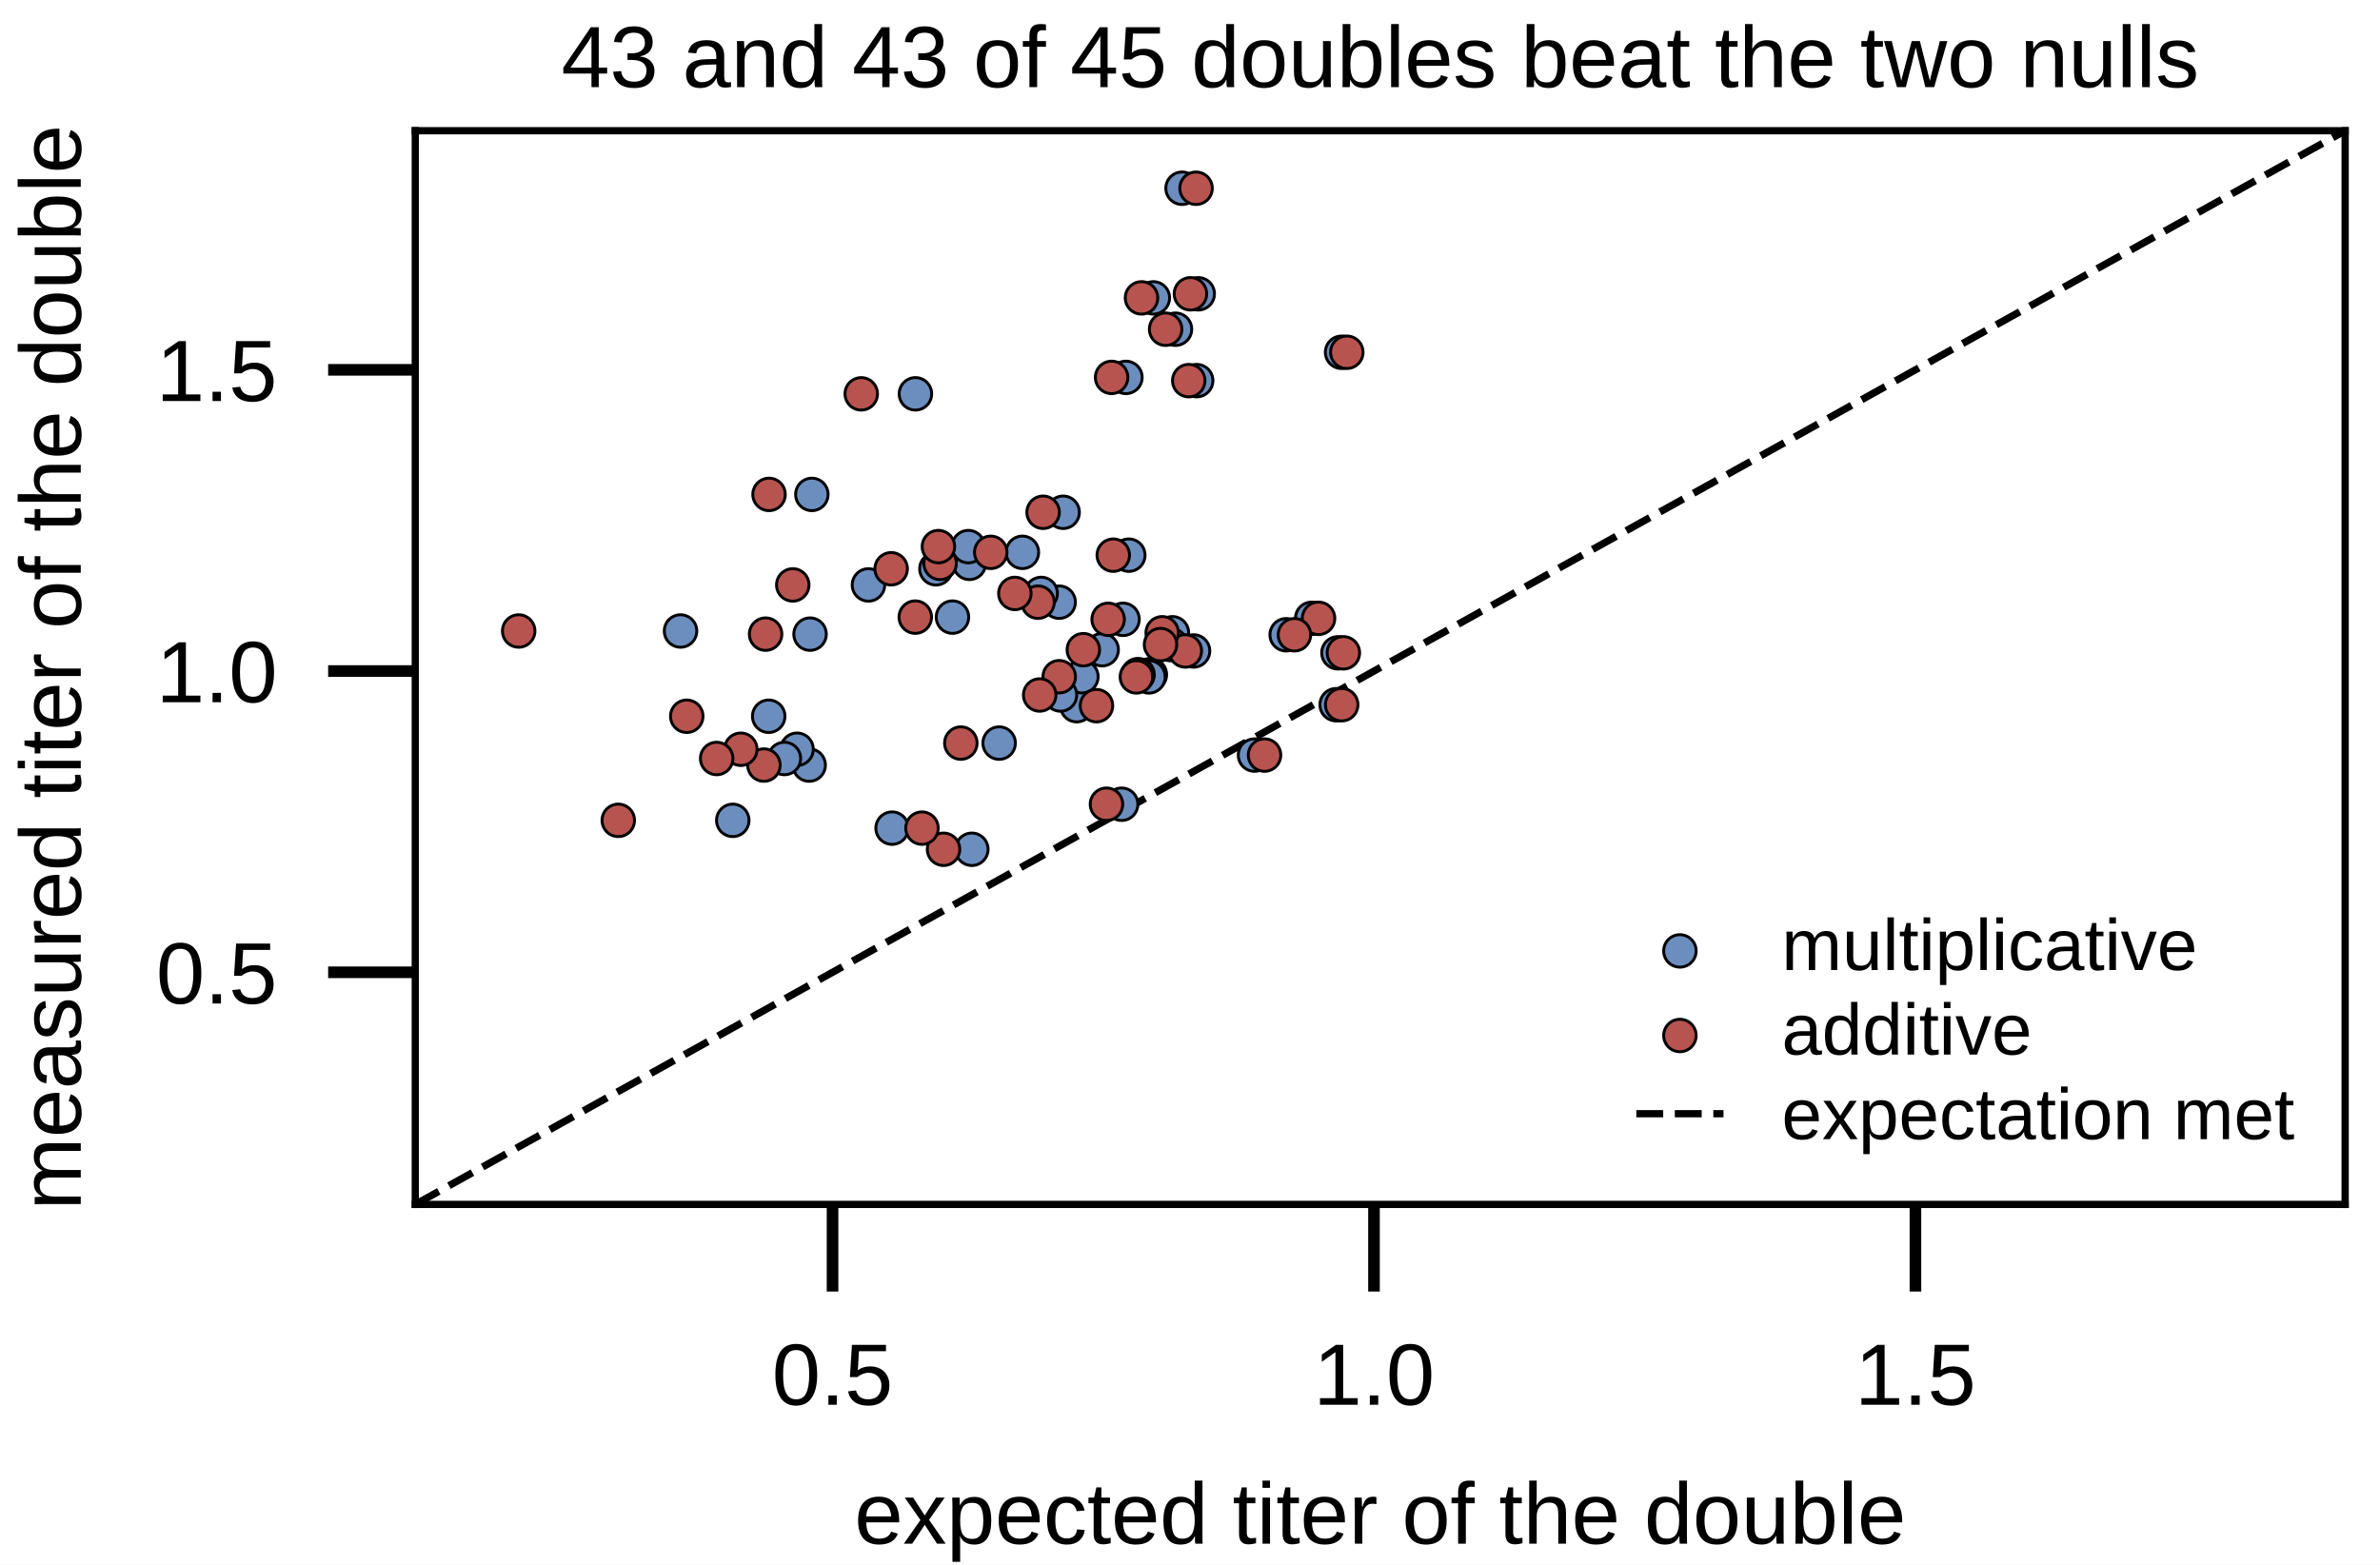
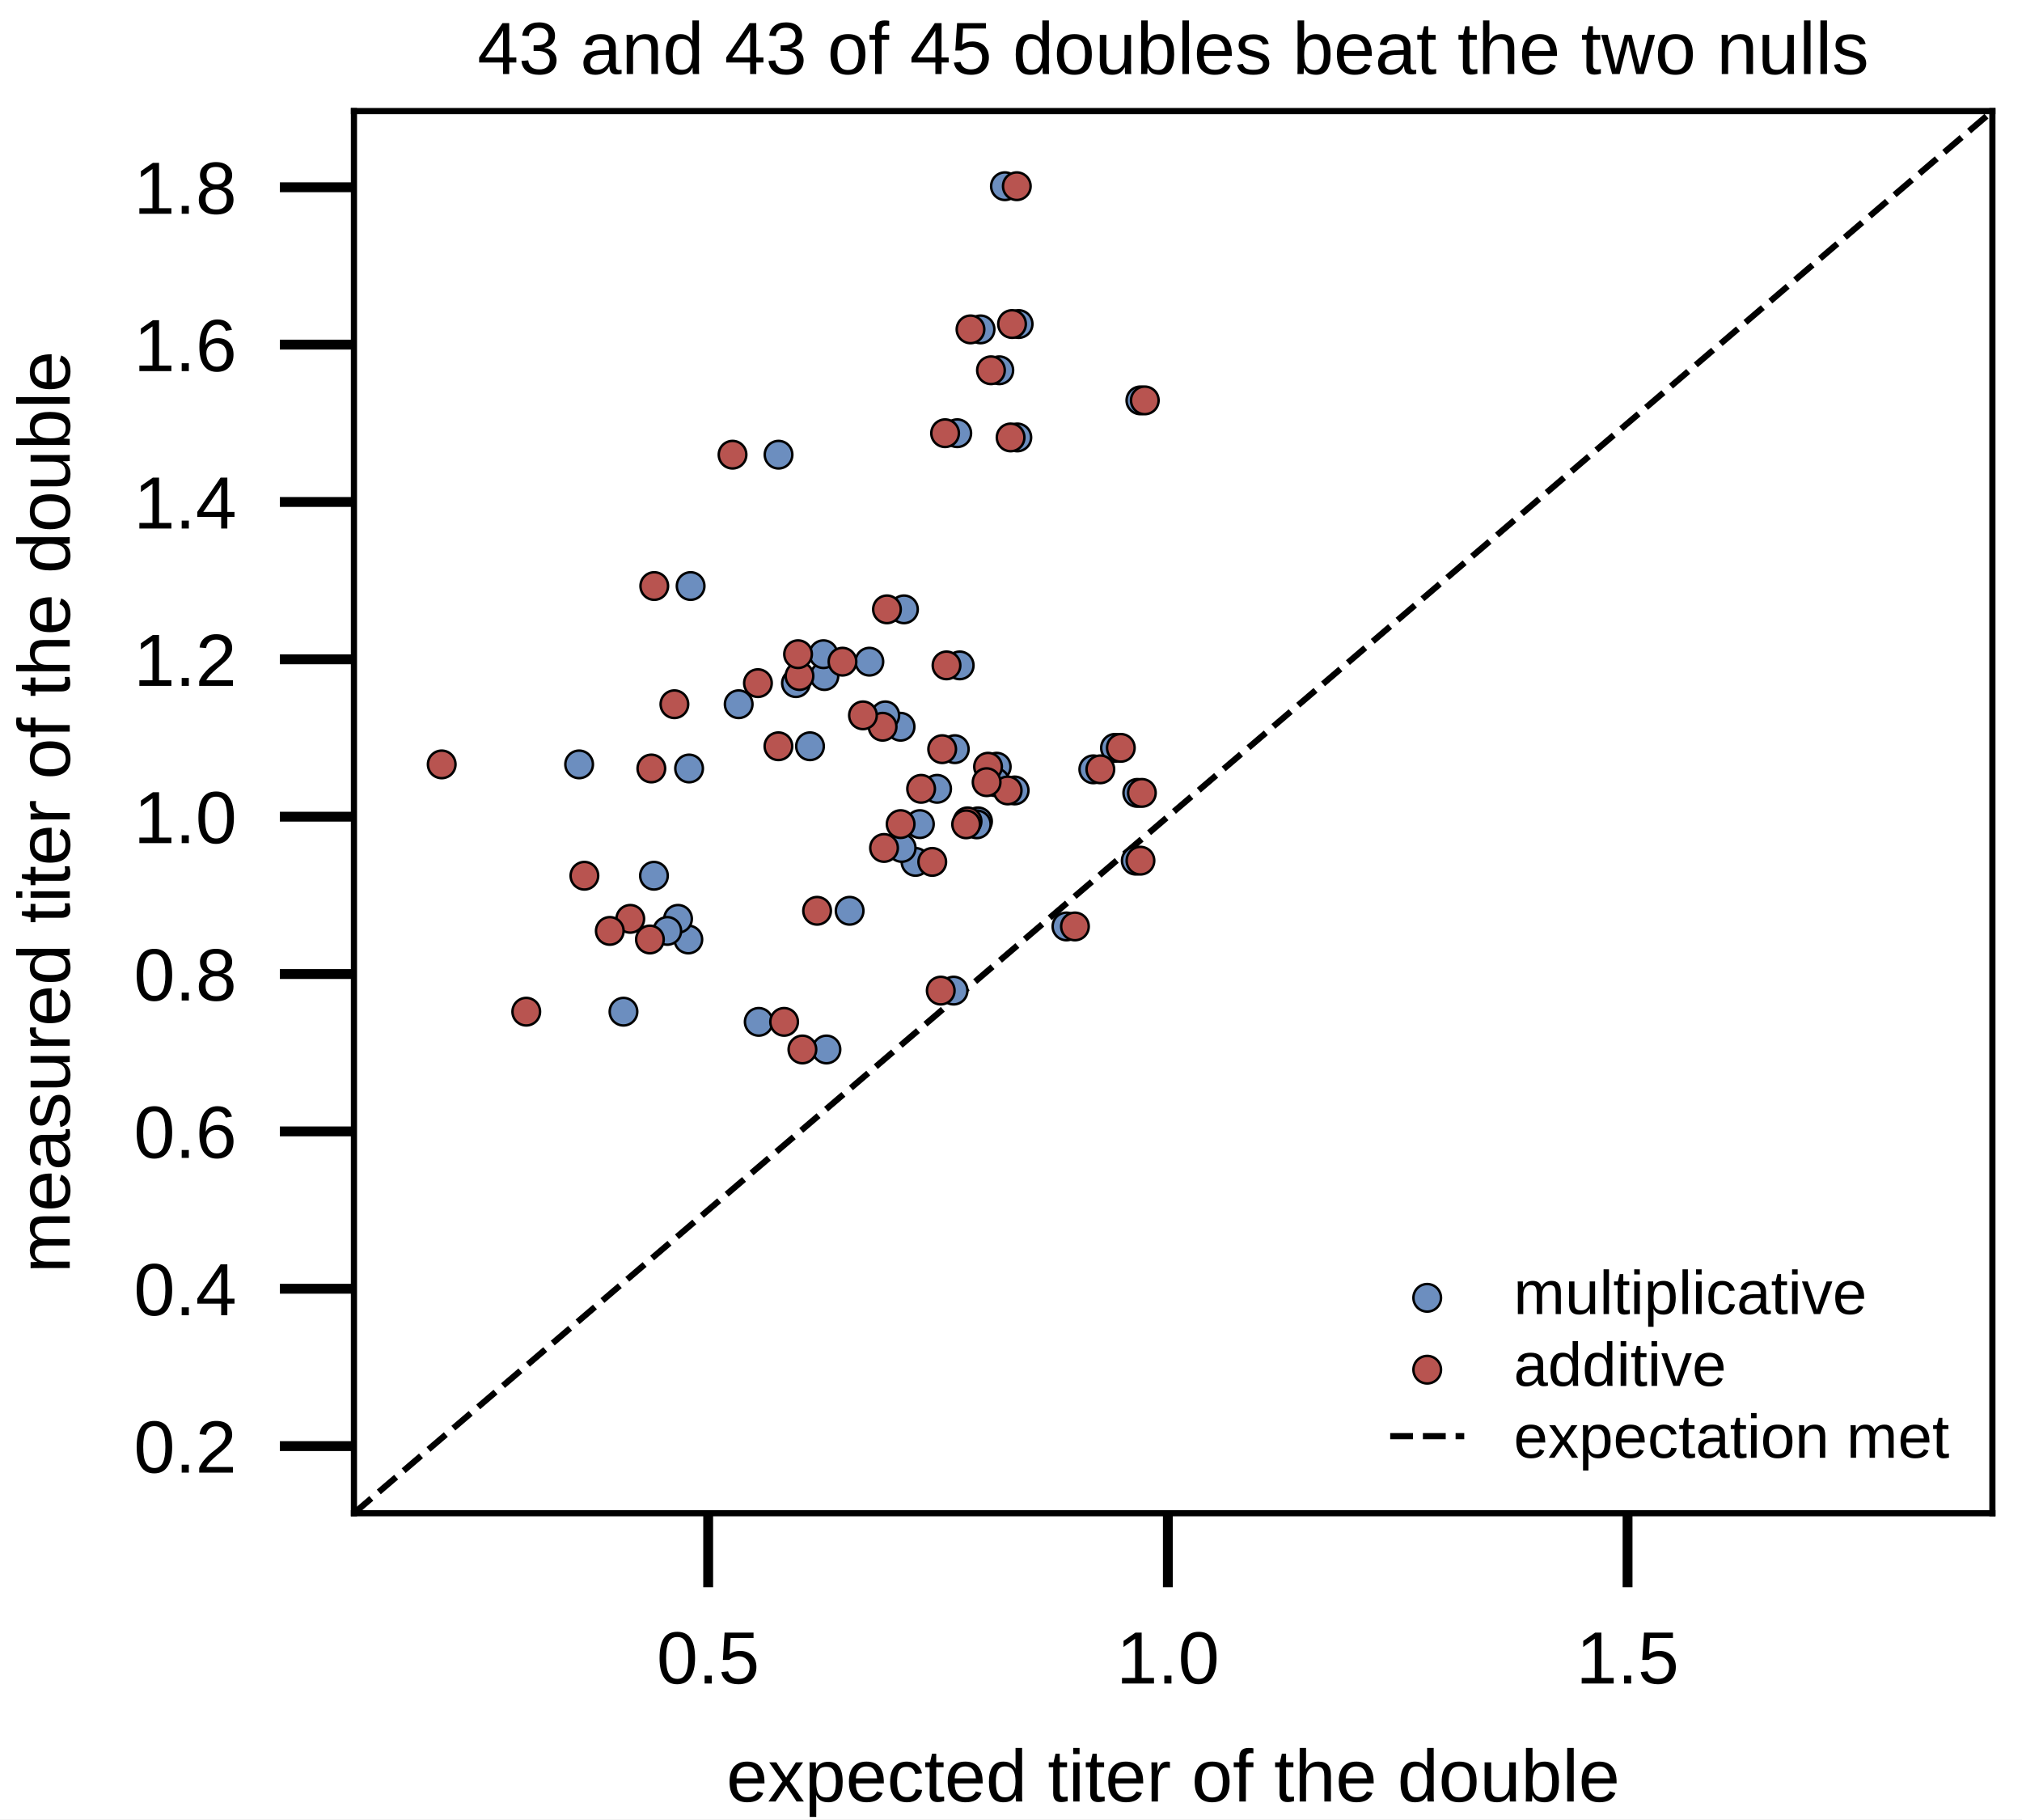
- <svg xmlns="http://www.w3.org/2000/svg" xmlns:xlink="http://www.w3.org/1999/xlink" width="227.559" height="149.606" viewBox="0 0 227.559 149.606" version="1.1">
+ <svg xmlns="http://www.w3.org/2000/svg" xmlns:xlink="http://www.w3.org/1999/xlink" width="227.559" height="204.724" viewBox="0 0 227.559 204.724" version="1.1">
  <g transform="scale(1.388889)">
    <defs>
      <style type="text/css">*{stroke-linejoin: round; stroke-linecap: butt}</style>
    </defs>
    <g id="figure_1">
      <g id="patch_1">
-         <path d="M 0 107.717  L 163.843 107.717  L 163.843 0  L 0 0  z " style="fill: #ffffff" />
+         <path d="M 0 147.402  L 163.843 147.402  L 163.843 0  L 0 0  z " style="fill: #ffffff" />
      </g>
      <g id="axes_1">
        <g id="patch_2">
-           <path d="M 28.59 82.918  L 161.443 82.918  L 161.443 9  L 28.59 9  z " style="fill: #ffffff" />
+           <path d="M 28.68 122.603  L 161.443 122.603  L 161.443 9  L 28.68 9  z " style="fill: #ffffff" />
        </g>
        <g id="matplotlib.axis_1">
          <g id="xtick_1">
            <g id="line2d_1">
              <defs>
                <path id="m68ef70bde2" d="M 0 0  L 0 6  " style="stroke: #000000; stroke-width: 0.8" />
              </defs>
              <g>
-                 <use xlink:href="#m68ef70bde2" x="57.313" y="82.918" style="stroke: #000000; stroke-width: 0.8" />
+                 <use xlink:href="#m68ef70bde2" x="57.383" y="122.603" style="stroke: #000000; stroke-width: 0.8" />
              </g>
            </g>
            <g id="text_1">
-               <text style="font-size: 6px; font-family: 'Arial'; text-anchor: middle" x="57.313" y="96.712" transform="rotate(-0 57.31271 96.71247)">0.5</text>
+               <text style="font-size: 6px; font-family: 'Arial'; text-anchor: middle" x="57.383" y="136.398" transform="rotate(-0 57.38325 136.3975)">0.5</text>
            </g>
          </g>
          <g id="xtick_2">
            <g id="line2d_2">
              <g>
-                 <use xlink:href="#m68ef70bde2" x="94.587" y="82.918" style="stroke: #000000; stroke-width: 0.8" />
+                 <use xlink:href="#m68ef70bde2" x="94.632" y="122.603" style="stroke: #000000; stroke-width: 0.8" />
              </g>
            </g>
            <g id="text_2">
-               <text style="font-size: 6px; font-family: 'Arial'; text-anchor: middle" x="94.587" y="96.712" transform="rotate(-0 94.58669 96.71247)">1.0</text>
+               <text style="font-size: 6px; font-family: 'Arial'; text-anchor: middle" x="94.632" y="136.398" transform="rotate(-0 94.63198 136.3975)">1.0</text>
            </g>
          </g>
          <g id="xtick_3">
            <g id="line2d_3">
              <g>
-                 <use xlink:href="#m68ef70bde2" x="131.861" y="82.918" style="stroke: #000000; stroke-width: 0.8" />
+                 <use xlink:href="#m68ef70bde2" x="131.881" y="122.603" style="stroke: #000000; stroke-width: 0.8" />
              </g>
            </g>
            <g id="text_3">
-               <text style="font-size: 6px; font-family: 'Arial'; text-anchor: middle" x="131.861" y="96.712" transform="rotate(-0 131.8607 96.71247)">1.5</text>
+               <text style="font-size: 6px; font-family: 'Arial'; text-anchor: middle" x="131.881" y="136.398" transform="rotate(-0 131.8807 136.3975)">1.5</text>
            </g>
          </g>
          <g id="text_4">
-             <text style="font-size: 6px; font-family: 'Arial'; text-anchor: middle" x="95.016" y="106.273" transform="rotate(-0 95.01626 106.2728)">expected titer of the double</text>
+             <text style="font-size: 6px; font-family: 'Arial'; text-anchor: middle" x="95.061" y="145.958" transform="rotate(-0 95.06126 145.9578)">expected titer of the double</text>
          </g>
        </g>
        <g id="matplotlib.axis_2">
          <g id="ytick_1">
            <g id="line2d_4">
              <defs>
                <path id="m52275e5dcb" d="M 0 0  L -6 0  " style="stroke: #000000; stroke-width: 0.8" />
              </defs>
              <g>
-                 <use xlink:href="#m52275e5dcb" x="28.59" y="66.937" style="stroke: #000000; stroke-width: 0.8" />
+                 <use xlink:href="#m52275e5dcb" x="28.68" y="117.166" style="stroke: #000000; stroke-width: 0.8" />
              </g>
            </g>
            <g id="text_5">
-               <text style="font-size: 6px; font-family: 'Arial'; text-anchor: end" x="19.09" y="69.084" transform="rotate(-0 19.09 69.08411)">0.5</text>
+               <text style="font-size: 6px; font-family: 'Arial'; text-anchor: end" x="19.18" y="119.313" transform="rotate(-0 19.18 119.3131)">0.2</text>
            </g>
          </g>
          <g id="ytick_2">
            <g id="line2d_5">
              <g>
-                 <use xlink:href="#m52275e5dcb" x="28.59" y="46.198" style="stroke: #000000; stroke-width: 0.8" />
+                 <use xlink:href="#m52275e5dcb" x="28.68" y="104.417" style="stroke: #000000; stroke-width: 0.8" />
              </g>
            </g>
            <g id="text_6">
-               <text style="font-size: 6px; font-family: 'Arial'; text-anchor: end" x="19.09" y="48.345" transform="rotate(-0 19.09 48.34525)">1.0</text>
+               <text style="font-size: 6px; font-family: 'Arial'; text-anchor: end" x="19.18" y="106.564" transform="rotate(-0 19.18 106.5639)">0.4</text>
            </g>
          </g>
          <g id="ytick_3">
            <g id="line2d_6">
              <g>
-                 <use xlink:href="#m52275e5dcb" x="28.59" y="25.459" style="stroke: #000000; stroke-width: 0.8" />
+                 <use xlink:href="#m52275e5dcb" x="28.68" y="91.667" style="stroke: #000000; stroke-width: 0.8" />
              </g>
            </g>
            <g id="text_7">
-               <text style="font-size: 6px; font-family: 'Arial'; text-anchor: end" x="19.09" y="27.606" transform="rotate(-0 19.09 27.60638)">1.5</text>
-             </g>
-           </g>
-           <g id="text_8">
-             <text style="font-size: 6px; font-family: 'Arial'; text-anchor: middle" x="5.558" y="45.959" transform="rotate(-90 5.5575 45.95889)">measured titer of the double</text>
-           </g>
-         </g>
-         <g id="line2d_7">
-           <path d="M 28.59 82.918  L 161.443 9  " clip-path="url(#pb9365bac38)" style="fill: none; stroke-dasharray: 1.85,0.8; stroke-dashoffset: 0; stroke: #000000; stroke-width: 0.5" />
+               <text style="font-size: 6px; font-family: 'Arial'; text-anchor: end" x="19.18" y="93.815" transform="rotate(-0 19.18 93.81462)">0.6</text>
+             </g>
+           </g>
+           <g id="ytick_4">
+             <g id="line2d_7">
+               <g>
+                 <use xlink:href="#m52275e5dcb" x="28.68" y="78.918" style="stroke: #000000; stroke-width: 0.8" />
+               </g>
+             </g>
+             <g id="text_8">
+               <text style="font-size: 6px; font-family: 'Arial'; text-anchor: end" x="19.18" y="81.065" transform="rotate(-0 19.18 81.06535)">0.8</text>
+             </g>
+           </g>
+           <g id="ytick_5">
+             <g id="line2d_8">
+               <g>
+                 <use xlink:href="#m52275e5dcb" x="28.68" y="66.169" style="stroke: #000000; stroke-width: 0.8" />
+               </g>
+             </g>
+             <g id="text_9">
+               <text style="font-size: 6px; font-family: 'Arial'; text-anchor: end" x="19.18" y="68.316" transform="rotate(-0 19.18 68.31609)">1.0</text>
+             </g>
+           </g>
+           <g id="ytick_6">
+             <g id="line2d_9">
+               <g>
+                 <use xlink:href="#m52275e5dcb" x="28.68" y="53.419" style="stroke: #000000; stroke-width: 0.8" />
+               </g>
+             </g>
+             <g id="text_10">
+               <text style="font-size: 6px; font-family: 'Arial'; text-anchor: end" x="19.18" y="55.567" transform="rotate(-0 19.18 55.56682)">1.2</text>
+             </g>
+           </g>
+           <g id="ytick_7">
+             <g id="line2d_10">
+               <g>
+                 <use xlink:href="#m52275e5dcb" x="28.68" y="40.67" style="stroke: #000000; stroke-width: 0.8" />
+               </g>
+             </g>
+             <g id="text_11">
+               <text style="font-size: 6px; font-family: 'Arial'; text-anchor: end" x="19.18" y="42.818" transform="rotate(-0 19.18 42.81756)">1.4</text>
+             </g>
+           </g>
+           <g id="ytick_8">
+             <g id="line2d_11">
+               <g>
+                 <use xlink:href="#m52275e5dcb" x="28.68" y="27.921" style="stroke: #000000; stroke-width: 0.8" />
+               </g>
+             </g>
+             <g id="text_12">
+               <text style="font-size: 6px; font-family: 'Arial'; text-anchor: end" x="19.18" y="30.068" transform="rotate(-0 19.18 30.06829)">1.6</text>
+             </g>
+           </g>
+           <g id="ytick_9">
+             <g id="line2d_12">
+               <g>
+                 <use xlink:href="#m52275e5dcb" x="28.68" y="15.172" style="stroke: #000000; stroke-width: 0.8" />
+               </g>
+             </g>
+             <g id="text_13">
+               <text style="font-size: 6px; font-family: 'Arial'; text-anchor: end" x="19.18" y="17.319" transform="rotate(-0 19.18 17.31903)">1.8</text>
+             </g>
+           </g>
+           <g id="text_14">
+             <text style="font-size: 6px; font-family: 'Arial'; text-anchor: middle" x="5.647" y="65.801" transform="rotate(-90 5.6475 65.80141)">measured titer of the double</text>
+           </g>
+         </g>
+         <g id="line2d_13">
+           <path d="M 28.68 122.603  L 161.443 9  " clip-path="url(#p1a5b980363)" style="fill: none; stroke-dasharray: 1.85,0.8; stroke-dashoffset: 0; stroke: #000000; stroke-width: 0.5" />
        </g>
        <g id="patch_3">
-           <path d="M 28.59 82.918  L 28.59 9  " style="fill: none; stroke: #000000; stroke-width: 0.5; stroke-linejoin: miter; stroke-linecap: square" />
+           <path d="M 28.68 122.603  L 28.68 9  " style="fill: none; stroke: #000000; stroke-width: 0.5; stroke-linejoin: miter; stroke-linecap: square" />
        </g>
        <g id="patch_4">
-           <path d="M 161.443 82.918  L 161.443 9  " style="fill: none; stroke: #000000; stroke-width: 0.5; stroke-linejoin: miter; stroke-linecap: square" />
+           <path d="M 161.443 122.603  L 161.443 9  " style="fill: none; stroke: #000000; stroke-width: 0.5; stroke-linejoin: miter; stroke-linecap: square" />
        </g>
        <g id="patch_5">
-           <path d="M 28.59 82.918  L 161.443 82.918  " style="fill: none; stroke: #000000; stroke-width: 0.5; stroke-linejoin: miter; stroke-linecap: square" />
+           <path d="M 28.68 122.603  L 161.443 122.603  " style="fill: none; stroke: #000000; stroke-width: 0.5; stroke-linejoin: miter; stroke-linecap: square" />
        </g>
        <g id="patch_6">
-           <path d="M 28.59 9  L 161.443 9  " style="fill: none; stroke: #000000; stroke-width: 0.5; stroke-linejoin: miter; stroke-linecap: square" />
+           <path d="M 28.68 9  L 161.443 9  " style="fill: none; stroke: #000000; stroke-width: 0.5; stroke-linejoin: miter; stroke-linecap: square" />
        </g>
        <g id="PathCollection_1">
          <defs>
            <path id="me5460211eb" d="M 0 1.118  C 0.297 1.118 0.581 1 0.791 0.791  C 1 0.581 1.118 0.297 1.118 0  C 1.118 -0.297 1 -0.581 0.791 -0.791  C 0.581 -1 0.297 -1.118 0 -1.118  C -0.297 -1.118 -0.581 -1 -0.791 -0.791  C -1 -0.581 -1.118 -0.297 -1.118 0  C -1.118 0.297 -1 0.581 -0.791 0.791  C -0.581 1 -0.297 1.118 0 1.118  z " style="stroke: #000000; stroke-width: 0.2" />
          </defs>
-           <g clip-path="url(#pb9365bac38)">
-             <use xlink:href="#me5460211eb" x="92.357" y="24.252" style="fill: #6c8ebf; stroke: #000000; stroke-width: 0.2" />
-             <use xlink:href="#me5460211eb" x="66.902" y="58.469" style="fill: #6c8ebf; stroke: #000000; stroke-width: 0.2" />
-             <use xlink:href="#me5460211eb" x="77.51" y="25.982" style="fill: #6c8ebf; stroke: #000000; stroke-width: 0.2" />
-             <use xlink:href="#me5460211eb" x="82.487" y="20.227" style="fill: #6c8ebf; stroke: #000000; stroke-width: 0.2" />
-             <use xlink:href="#me5460211eb" x="82.38" y="26.205" style="fill: #6c8ebf; stroke: #000000; stroke-width: 0.2" />
-             <use xlink:href="#me5460211eb" x="55.889" y="34.038" style="fill: #6c8ebf; stroke: #000000; stroke-width: 0.2" />
-             <use xlink:href="#me5460211eb" x="80.921" y="22.664" style="fill: #6c8ebf; stroke: #000000; stroke-width: 0.2" />
-             <use xlink:href="#me5460211eb" x="73.188" y="35.267" style="fill: #6c8ebf; stroke: #000000; stroke-width: 0.2" />
-             <use xlink:href="#me5460211eb" x="79.398" y="20.508" style="fill: #6c8ebf; stroke: #000000; stroke-width: 0.2" />
-             <use xlink:href="#me5460211eb" x="74.122" y="48.582" style="fill: #6c8ebf; stroke: #000000; stroke-width: 0.2" />
-             <use xlink:href="#me5460211eb" x="86.363" y="51.984" style="fill: #6c8ebf; stroke: #000000; stroke-width: 0.2" />
-             <use xlink:href="#me5460211eb" x="92.107" y="44.943" style="fill: #6c8ebf; stroke: #000000; stroke-width: 0.2" />
-             <use xlink:href="#me5460211eb" x="91.984" y="48.516" style="fill: #6c8ebf; stroke: #000000; stroke-width: 0.2" />
-             <use xlink:href="#me5460211eb" x="61.412" y="57.014" style="fill: #6c8ebf; stroke: #000000; stroke-width: 0.2" />
-             <use xlink:href="#me5460211eb" x="90.299" y="42.569" style="fill: #6c8ebf; stroke: #000000; stroke-width: 0.2" />
-             <use xlink:href="#me5460211eb" x="81.375" y="12.96" style="fill: #6c8ebf; stroke: #000000; stroke-width: 0.2" />
-             <use xlink:href="#me5460211eb" x="88.542" y="43.701" style="fill: #6c8ebf; stroke: #000000; stroke-width: 0.2" />
-             <use xlink:href="#me5460211eb" x="63.019" y="27.114" style="fill: #6c8ebf; stroke: #000000; stroke-width: 0.2" />
-             <use xlink:href="#me5460211eb" x="66.74" y="38.784" style="fill: #6c8ebf; stroke: #000000; stroke-width: 0.2" />
-             <use xlink:href="#me5460211eb" x="66.661" y="37.632" style="fill: #6c8ebf; stroke: #000000; stroke-width: 0.2" />
-             <use xlink:href="#me5460211eb" x="46.849" y="43.441" style="fill: #6c8ebf; stroke: #000000; stroke-width: 0.2" />
-             <use xlink:href="#me5460211eb" x="65.569" y="42.486" style="fill: #6c8ebf; stroke: #000000; stroke-width: 0.2" />
-             <use xlink:href="#me5460211eb" x="59.786" y="40.269" style="fill: #6c8ebf; stroke: #000000; stroke-width: 0.2" />
-             <use xlink:href="#me5460211eb" x="64.43" y="39.158" style="fill: #6c8ebf; stroke: #000000; stroke-width: 0.2" />
-             <use xlink:href="#me5460211eb" x="77.311" y="42.638" style="fill: #6c8ebf; stroke: #000000; stroke-width: 0.2" />
-             <use xlink:href="#me5460211eb" x="77.214" y="55.367" style="fill: #6c8ebf; stroke: #000000; stroke-width: 0.2" />
-             <use xlink:href="#me5460211eb" x="52.918" y="49.311" style="fill: #6c8ebf; stroke: #000000; stroke-width: 0.2" />
-             <use xlink:href="#me5460211eb" x="75.875" y="44.729" style="fill: #6c8ebf; stroke: #000000; stroke-width: 0.2" />
-             <use xlink:href="#me5460211eb" x="68.783" y="51.158" style="fill: #6c8ebf; stroke: #000000; stroke-width: 0.2" />
-             <use xlink:href="#me5460211eb" x="74.479" y="46.589" style="fill: #6c8ebf; stroke: #000000; stroke-width: 0.2" />
-             <use xlink:href="#me5460211eb" x="82.165" y="44.815" style="fill: #6c8ebf; stroke: #000000; stroke-width: 0.2" />
-             <use xlink:href="#me5460211eb" x="55.765" y="43.657" style="fill: #6c8ebf; stroke: #000000; stroke-width: 0.2" />
-             <use xlink:href="#me5460211eb" x="80.71" y="43.564" style="fill: #6c8ebf; stroke: #000000; stroke-width: 0.2" />
-             <use xlink:href="#me5460211eb" x="73.004" y="47.847" style="fill: #6c8ebf; stroke: #000000; stroke-width: 0.2" />
-             <use xlink:href="#me5460211eb" x="79.193" y="46.444" style="fill: #6c8ebf; stroke: #000000; stroke-width: 0.2" />
-             <use xlink:href="#me5460211eb" x="55.704" y="52.672" style="fill: #6c8ebf; stroke: #000000; stroke-width: 0.2" />
-             <use xlink:href="#me5460211eb" x="80.606" y="44.378" style="fill: #6c8ebf; stroke: #000000; stroke-width: 0.2" />
-             <use xlink:href="#me5460211eb" x="72.914" y="41.457" style="fill: #6c8ebf; stroke: #000000; stroke-width: 0.2" />
-             <use xlink:href="#me5460211eb" x="79.092" y="46.601" style="fill: #6c8ebf; stroke: #000000; stroke-width: 0.2" />
-             <use xlink:href="#me5460211eb" x="54.869" y="51.583" style="fill: #6c8ebf; stroke: #000000; stroke-width: 0.2" />
-             <use xlink:href="#me5460211eb" x="50.445" y="56.477" style="fill: #6c8ebf; stroke: #000000; stroke-width: 0.2" />
-             <use xlink:href="#me5460211eb" x="53.998" y="52.219" style="fill: #6c8ebf; stroke: #000000; stroke-width: 0.2" />
-             <use xlink:href="#me5460211eb" x="71.676" y="40.856" style="fill: #6c8ebf; stroke: #000000; stroke-width: 0.2" />
-             <use xlink:href="#me5460211eb" x="77.709" y="38.221" style="fill: #6c8ebf; stroke: #000000; stroke-width: 0.2" />
-             <use xlink:href="#me5460211eb" x="70.384" y="38.025" style="fill: #6c8ebf; stroke: #000000; stroke-width: 0.2" />
+           <g clip-path="url(#p1a5b980363)">
+             <use xlink:href="#me5460211eb" x="92.404" y="32.44" style="fill: #6c8ebf; stroke: #000000; stroke-width: 0.2" />
+             <use xlink:href="#me5460211eb" x="66.967" y="85.029" style="fill: #6c8ebf; stroke: #000000; stroke-width: 0.2" />
+             <use xlink:href="#me5460211eb" x="77.567" y="35.1" style="fill: #6c8ebf; stroke: #000000; stroke-width: 0.2" />
+             <use xlink:href="#me5460211eb" x="82.54" y="26.254" style="fill: #6c8ebf; stroke: #000000; stroke-width: 0.2" />
+             <use xlink:href="#me5460211eb" x="82.434" y="35.442" style="fill: #6c8ebf; stroke: #000000; stroke-width: 0.2" />
+             <use xlink:href="#me5460211eb" x="55.961" y="47.481" style="fill: #6c8ebf; stroke: #000000; stroke-width: 0.2" />
+             <use xlink:href="#me5460211eb" x="80.975" y="30" style="fill: #6c8ebf; stroke: #000000; stroke-width: 0.2" />
+             <use xlink:href="#me5460211eb" x="73.248" y="49.37" style="fill: #6c8ebf; stroke: #000000; stroke-width: 0.2" />
+             <use xlink:href="#me5460211eb" x="79.454" y="26.687" style="fill: #6c8ebf; stroke: #000000; stroke-width: 0.2" />
+             <use xlink:href="#me5460211eb" x="74.181" y="69.832" style="fill: #6c8ebf; stroke: #000000; stroke-width: 0.2" />
+             <use xlink:href="#me5460211eb" x="86.414" y="75.061" style="fill: #6c8ebf; stroke: #000000; stroke-width: 0.2" />
+             <use xlink:href="#me5460211eb" x="92.154" y="64.241" style="fill: #6c8ebf; stroke: #000000; stroke-width: 0.2" />
+             <use xlink:href="#me5460211eb" x="92.031" y="69.731" style="fill: #6c8ebf; stroke: #000000; stroke-width: 0.2" />
+             <use xlink:href="#me5460211eb" x="61.479" y="82.792" style="fill: #6c8ebf; stroke: #000000; stroke-width: 0.2" />
+             <use xlink:href="#me5460211eb" x="90.347" y="60.592" style="fill: #6c8ebf; stroke: #000000; stroke-width: 0.2" />
+             <use xlink:href="#me5460211eb" x="81.429" y="15.086" style="fill: #6c8ebf; stroke: #000000; stroke-width: 0.2" />
+             <use xlink:href="#me5460211eb" x="88.591" y="62.332" style="fill: #6c8ebf; stroke: #000000; stroke-width: 0.2" />
+             <use xlink:href="#me5460211eb" x="63.085" y="36.839" style="fill: #6c8ebf; stroke: #000000; stroke-width: 0.2" />
+             <use xlink:href="#me5460211eb" x="66.804" y="54.775" style="fill: #6c8ebf; stroke: #000000; stroke-width: 0.2" />
+             <use xlink:href="#me5460211eb" x="66.725" y="53.003" style="fill: #6c8ebf; stroke: #000000; stroke-width: 0.2" />
+             <use xlink:href="#me5460211eb" x="46.927" y="61.932" style="fill: #6c8ebf; stroke: #000000; stroke-width: 0.2" />
+             <use xlink:href="#me5460211eb" x="65.634" y="60.463" style="fill: #6c8ebf; stroke: #000000; stroke-width: 0.2" />
+             <use xlink:href="#me5460211eb" x="59.855" y="57.057" style="fill: #6c8ebf; stroke: #000000; stroke-width: 0.2" />
+             <use xlink:href="#me5460211eb" x="64.496" y="55.349" style="fill: #6c8ebf; stroke: #000000; stroke-width: 0.2" />
+             <use xlink:href="#me5460211eb" x="77.368" y="60.698" style="fill: #6c8ebf; stroke: #000000; stroke-width: 0.2" />
+             <use xlink:href="#me5460211eb" x="77.271" y="80.26" style="fill: #6c8ebf; stroke: #000000; stroke-width: 0.2" />
+             <use xlink:href="#me5460211eb" x="52.991" y="70.953" style="fill: #6c8ebf; stroke: #000000; stroke-width: 0.2" />
+             <use xlink:href="#me5460211eb" x="75.933" y="63.911" style="fill: #6c8ebf; stroke: #000000; stroke-width: 0.2" />
+             <use xlink:href="#me5460211eb" x="68.846" y="73.793" style="fill: #6c8ebf; stroke: #000000; stroke-width: 0.2" />
+             <use xlink:href="#me5460211eb" x="74.538" y="66.77" style="fill: #6c8ebf; stroke: #000000; stroke-width: 0.2" />
+             <use xlink:href="#me5460211eb" x="82.218" y="64.043" style="fill: #6c8ebf; stroke: #000000; stroke-width: 0.2" />
+             <use xlink:href="#me5460211eb" x="55.837" y="62.263" style="fill: #6c8ebf; stroke: #000000; stroke-width: 0.2" />
+             <use xlink:href="#me5460211eb" x="80.765" y="62.12" style="fill: #6c8ebf; stroke: #000000; stroke-width: 0.2" />
+             <use xlink:href="#me5460211eb" x="73.064" y="68.702" style="fill: #6c8ebf; stroke: #000000; stroke-width: 0.2" />
+             <use xlink:href="#me5460211eb" x="79.248" y="66.547" style="fill: #6c8ebf; stroke: #000000; stroke-width: 0.2" />
+             <use xlink:href="#me5460211eb" x="55.776" y="76.118" style="fill: #6c8ebf; stroke: #000000; stroke-width: 0.2" />
+             <use xlink:href="#me5460211eb" x="80.661" y="63.372" style="fill: #6c8ebf; stroke: #000000; stroke-width: 0.2" />
+             <use xlink:href="#me5460211eb" x="72.974" y="58.882" style="fill: #6c8ebf; stroke: #000000; stroke-width: 0.2" />
+             <use xlink:href="#me5460211eb" x="79.148" y="66.788" style="fill: #6c8ebf; stroke: #000000; stroke-width: 0.2" />
+             <use xlink:href="#me5460211eb" x="54.941" y="74.445" style="fill: #6c8ebf; stroke: #000000; stroke-width: 0.2" />
+             <use xlink:href="#me5460211eb" x="50.52" y="81.967" style="fill: #6c8ebf; stroke: #000000; stroke-width: 0.2" />
+             <use xlink:href="#me5460211eb" x="54.071" y="75.423" style="fill: #6c8ebf; stroke: #000000; stroke-width: 0.2" />
+             <use xlink:href="#me5460211eb" x="71.736" y="57.959" style="fill: #6c8ebf; stroke: #000000; stroke-width: 0.2" />
+             <use xlink:href="#me5460211eb" x="77.766" y="53.91" style="fill: #6c8ebf; stroke: #000000; stroke-width: 0.2" />
+             <use xlink:href="#me5460211eb" x="70.446" y="53.609" style="fill: #6c8ebf; stroke: #000000; stroke-width: 0.2" />
          </g>
        </g>
        <g id="PathCollection_2">
          <defs>
            <path id="m9a25d0a313" d="M 0 1.118  C 0.297 1.118 0.581 1 0.791 0.791  C 1 0.581 1.118 0.297 1.118 0  C 1.118 -0.297 1 -0.581 0.791 -0.791  C 0.581 -1 0.297 -1.118 0 -1.118  C -0.297 -1.118 -0.581 -1 -0.791 -0.791  C -1 -0.581 -1.118 -0.297 -1.118 0  C -1.118 0.297 -1 0.581 -0.791 0.791  C -0.581 1 -0.297 1.118 0 1.118  z " style="stroke: #000000; stroke-width: 0.2" />
          </defs>
-           <g clip-path="url(#pb9365bac38)">
-             <use xlink:href="#m9a25d0a313" x="92.717" y="24.252" style="fill: #b85450; stroke: #000000; stroke-width: 0.2" />
-             <use xlink:href="#m9a25d0a313" x="64.954" y="58.469" style="fill: #b85450; stroke: #000000; stroke-width: 0.2" />
-             <use xlink:href="#m9a25d0a313" x="76.524" y="25.982" style="fill: #b85450; stroke: #000000; stroke-width: 0.2" />
-             <use xlink:href="#m9a25d0a313" x="81.952" y="20.227" style="fill: #b85450; stroke: #000000; stroke-width: 0.2" />
-             <use xlink:href="#m9a25d0a313" x="81.835" y="26.205" style="fill: #b85450; stroke: #000000; stroke-width: 0.2" />
-             <use xlink:href="#m9a25d0a313" x="52.942" y="34.038" style="fill: #b85450; stroke: #000000; stroke-width: 0.2" />
-             <use xlink:href="#m9a25d0a313" x="80.243" y="22.664" style="fill: #b85450; stroke: #000000; stroke-width: 0.2" />
-             <use xlink:href="#m9a25d0a313" x="71.809" y="35.267" style="fill: #b85450; stroke: #000000; stroke-width: 0.2" />
-             <use xlink:href="#m9a25d0a313" x="78.583" y="20.508" style="fill: #b85450; stroke: #000000; stroke-width: 0.2" />
-             <use xlink:href="#m9a25d0a313" x="75.483" y="48.582" style="fill: #b85450; stroke: #000000; stroke-width: 0.2" />
-             <use xlink:href="#m9a25d0a313" x="87.052" y="51.984" style="fill: #b85450; stroke: #000000; stroke-width: 0.2" />
-             <use xlink:href="#m9a25d0a313" x="92.48" y="44.943" style="fill: #b85450; stroke: #000000; stroke-width: 0.2" />
-             <use xlink:href="#m9a25d0a313" x="92.364" y="48.516" style="fill: #b85450; stroke: #000000; stroke-width: 0.2" />
-             <use xlink:href="#m9a25d0a313" x="63.47" y="57.014" style="fill: #b85450; stroke: #000000; stroke-width: 0.2" />
-             <use xlink:href="#m9a25d0a313" x="90.772" y="42.569" style="fill: #b85450; stroke: #000000; stroke-width: 0.2" />
-             <use xlink:href="#m9a25d0a313" x="82.338" y="12.96" style="fill: #b85450; stroke: #000000; stroke-width: 0.2" />
-             <use xlink:href="#m9a25d0a313" x="89.112" y="43.701" style="fill: #b85450; stroke: #000000; stroke-width: 0.2" />
-             <use xlink:href="#m9a25d0a313" x="59.289" y="27.114" style="fill: #b85450; stroke: #000000; stroke-width: 0.2" />
-             <use xlink:href="#m9a25d0a313" x="64.717" y="38.784" style="fill: #b85450; stroke: #000000; stroke-width: 0.2" />
-             <use xlink:href="#m9a25d0a313" x="64.601" y="37.632" style="fill: #b85450; stroke: #000000; stroke-width: 0.2" />
-             <use xlink:href="#m9a25d0a313" x="35.707" y="43.441" style="fill: #b85450; stroke: #000000; stroke-width: 0.2" />
-             <use xlink:href="#m9a25d0a313" x="63.009" y="42.486" style="fill: #b85450; stroke: #000000; stroke-width: 0.2" />
-             <use xlink:href="#m9a25d0a313" x="54.575" y="40.269" style="fill: #b85450; stroke: #000000; stroke-width: 0.2" />
-             <use xlink:href="#m9a25d0a313" x="61.348" y="39.158" style="fill: #b85450; stroke: #000000; stroke-width: 0.2" />
-             <use xlink:href="#m9a25d0a313" x="76.287" y="42.638" style="fill: #b85450; stroke: #000000; stroke-width: 0.2" />
-             <use xlink:href="#m9a25d0a313" x="76.171" y="55.367" style="fill: #b85450; stroke: #000000; stroke-width: 0.2" />
-             <use xlink:href="#m9a25d0a313" x="47.277" y="49.311" style="fill: #b85450; stroke: #000000; stroke-width: 0.2" />
-             <use xlink:href="#m9a25d0a313" x="74.579" y="44.729" style="fill: #b85450; stroke: #000000; stroke-width: 0.2" />
-             <use xlink:href="#m9a25d0a313" x="66.145" y="51.158" style="fill: #b85450; stroke: #000000; stroke-width: 0.2" />
-             <use xlink:href="#m9a25d0a313" x="72.918" y="46.589" style="fill: #b85450; stroke: #000000; stroke-width: 0.2" />
-             <use xlink:href="#m9a25d0a313" x="81.599" y="44.815" style="fill: #b85450; stroke: #000000; stroke-width: 0.2" />
-             <use xlink:href="#m9a25d0a313" x="52.705" y="43.657" style="fill: #b85450; stroke: #000000; stroke-width: 0.2" />
-             <use xlink:href="#m9a25d0a313" x="80.007" y="43.564" style="fill: #b85450; stroke: #000000; stroke-width: 0.2" />
-             <use xlink:href="#m9a25d0a313" x="71.573" y="47.847" style="fill: #b85450; stroke: #000000; stroke-width: 0.2" />
-             <use xlink:href="#m9a25d0a313" x="78.346" y="46.444" style="fill: #b85450; stroke: #000000; stroke-width: 0.2" />
-             <use xlink:href="#m9a25d0a313" x="52.589" y="52.672" style="fill: #b85450; stroke: #000000; stroke-width: 0.2" />
-             <use xlink:href="#m9a25d0a313" x="79.891" y="44.378" style="fill: #b85450; stroke: #000000; stroke-width: 0.2" />
-             <use xlink:href="#m9a25d0a313" x="71.457" y="41.457" style="fill: #b85450; stroke: #000000; stroke-width: 0.2" />
-             <use xlink:href="#m9a25d0a313" x="78.23" y="46.601" style="fill: #b85450; stroke: #000000; stroke-width: 0.2" />
-             <use xlink:href="#m9a25d0a313" x="50.997" y="51.583" style="fill: #b85450; stroke: #000000; stroke-width: 0.2" />
-             <use xlink:href="#m9a25d0a313" x="42.563" y="56.477" style="fill: #b85450; stroke: #000000; stroke-width: 0.2" />
-             <use xlink:href="#m9a25d0a313" x="49.336" y="52.219" style="fill: #b85450; stroke: #000000; stroke-width: 0.2" />
-             <use xlink:href="#m9a25d0a313" x="69.864" y="40.856" style="fill: #b85450; stroke: #000000; stroke-width: 0.2" />
-             <use xlink:href="#m9a25d0a313" x="76.638" y="38.221" style="fill: #b85450; stroke: #000000; stroke-width: 0.2" />
-             <use xlink:href="#m9a25d0a313" x="68.204" y="38.025" style="fill: #b85450; stroke: #000000; stroke-width: 0.2" />
-           </g>
-         </g>
-         <g id="text_9">
-           <text style="font-size: 6px; font-family: 'Arial'; text-anchor: middle" x="95.016" y="6" transform="rotate(-0 95.01626 6)">43 and 43 of 45 doubles beat the two nulls</text>
+           <g clip-path="url(#p1a5b980363)">
+             <use xlink:href="#m9a25d0a313" x="92.764" y="32.44" style="fill: #b85450; stroke: #000000; stroke-width: 0.2" />
+             <use xlink:href="#m9a25d0a313" x="65.019" y="85.029" style="fill: #b85450; stroke: #000000; stroke-width: 0.2" />
+             <use xlink:href="#m9a25d0a313" x="76.581" y="35.1" style="fill: #b85450; stroke: #000000; stroke-width: 0.2" />
+             <use xlink:href="#m9a25d0a313" x="82.005" y="26.254" style="fill: #b85450; stroke: #000000; stroke-width: 0.2" />
+             <use xlink:href="#m9a25d0a313" x="81.889" y="35.442" style="fill: #b85450; stroke: #000000; stroke-width: 0.2" />
+             <use xlink:href="#m9a25d0a313" x="53.015" y="47.481" style="fill: #b85450; stroke: #000000; stroke-width: 0.2" />
+             <use xlink:href="#m9a25d0a313" x="80.298" y="30" style="fill: #b85450; stroke: #000000; stroke-width: 0.2" />
+             <use xlink:href="#m9a25d0a313" x="71.87" y="49.37" style="fill: #b85450; stroke: #000000; stroke-width: 0.2" />
+             <use xlink:href="#m9a25d0a313" x="78.639" y="26.687" style="fill: #b85450; stroke: #000000; stroke-width: 0.2" />
+             <use xlink:href="#m9a25d0a313" x="75.541" y="69.832" style="fill: #b85450; stroke: #000000; stroke-width: 0.2" />
+             <use xlink:href="#m9a25d0a313" x="87.103" y="75.061" style="fill: #b85450; stroke: #000000; stroke-width: 0.2" />
+             <use xlink:href="#m9a25d0a313" x="92.527" y="64.241" style="fill: #b85450; stroke: #000000; stroke-width: 0.2" />
+             <use xlink:href="#m9a25d0a313" x="92.411" y="69.731" style="fill: #b85450; stroke: #000000; stroke-width: 0.2" />
+             <use xlink:href="#m9a25d0a313" x="63.537" y="82.792" style="fill: #b85450; stroke: #000000; stroke-width: 0.2" />
+             <use xlink:href="#m9a25d0a313" x="90.82" y="60.592" style="fill: #b85450; stroke: #000000; stroke-width: 0.2" />
+             <use xlink:href="#m9a25d0a313" x="82.392" y="15.086" style="fill: #b85450; stroke: #000000; stroke-width: 0.2" />
+             <use xlink:href="#m9a25d0a313" x="89.161" y="62.332" style="fill: #b85450; stroke: #000000; stroke-width: 0.2" />
+             <use xlink:href="#m9a25d0a313" x="59.358" y="36.839" style="fill: #b85450; stroke: #000000; stroke-width: 0.2" />
+             <use xlink:href="#m9a25d0a313" x="64.783" y="54.775" style="fill: #b85450; stroke: #000000; stroke-width: 0.2" />
+             <use xlink:href="#m9a25d0a313" x="64.667" y="53.003" style="fill: #b85450; stroke: #000000; stroke-width: 0.2" />
+             <use xlink:href="#m9a25d0a313" x="35.792" y="61.932" style="fill: #b85450; stroke: #000000; stroke-width: 0.2" />
+             <use xlink:href="#m9a25d0a313" x="63.076" y="60.463" style="fill: #b85450; stroke: #000000; stroke-width: 0.2" />
+             <use xlink:href="#m9a25d0a313" x="54.647" y="57.057" style="fill: #b85450; stroke: #000000; stroke-width: 0.2" />
+             <use xlink:href="#m9a25d0a313" x="61.416" y="55.349" style="fill: #b85450; stroke: #000000; stroke-width: 0.2" />
+             <use xlink:href="#m9a25d0a313" x="76.345" y="60.698" style="fill: #b85450; stroke: #000000; stroke-width: 0.2" />
+             <use xlink:href="#m9a25d0a313" x="76.229" y="80.26" style="fill: #b85450; stroke: #000000; stroke-width: 0.2" />
+             <use xlink:href="#m9a25d0a313" x="47.354" y="70.953" style="fill: #b85450; stroke: #000000; stroke-width: 0.2" />
+             <use xlink:href="#m9a25d0a313" x="74.638" y="63.911" style="fill: #b85450; stroke: #000000; stroke-width: 0.2" />
+             <use xlink:href="#m9a25d0a313" x="66.209" y="73.793" style="fill: #b85450; stroke: #000000; stroke-width: 0.2" />
+             <use xlink:href="#m9a25d0a313" x="72.978" y="66.77" style="fill: #b85450; stroke: #000000; stroke-width: 0.2" />
+             <use xlink:href="#m9a25d0a313" x="81.653" y="64.043" style="fill: #b85450; stroke: #000000; stroke-width: 0.2" />
+             <use xlink:href="#m9a25d0a313" x="52.779" y="62.263" style="fill: #b85450; stroke: #000000; stroke-width: 0.2" />
+             <use xlink:href="#m9a25d0a313" x="80.062" y="62.12" style="fill: #b85450; stroke: #000000; stroke-width: 0.2" />
+             <use xlink:href="#m9a25d0a313" x="71.634" y="68.702" style="fill: #b85450; stroke: #000000; stroke-width: 0.2" />
+             <use xlink:href="#m9a25d0a313" x="78.402" y="66.547" style="fill: #b85450; stroke: #000000; stroke-width: 0.2" />
+             <use xlink:href="#m9a25d0a313" x="52.663" y="76.118" style="fill: #b85450; stroke: #000000; stroke-width: 0.2" />
+             <use xlink:href="#m9a25d0a313" x="79.946" y="63.372" style="fill: #b85450; stroke: #000000; stroke-width: 0.2" />
+             <use xlink:href="#m9a25d0a313" x="71.518" y="58.882" style="fill: #b85450; stroke: #000000; stroke-width: 0.2" />
+             <use xlink:href="#m9a25d0a313" x="78.286" y="66.788" style="fill: #b85450; stroke: #000000; stroke-width: 0.2" />
+             <use xlink:href="#m9a25d0a313" x="51.071" y="74.445" style="fill: #b85450; stroke: #000000; stroke-width: 0.2" />
+             <use xlink:href="#m9a25d0a313" x="42.643" y="81.967" style="fill: #b85450; stroke: #000000; stroke-width: 0.2" />
+             <use xlink:href="#m9a25d0a313" x="49.412" y="75.423" style="fill: #b85450; stroke: #000000; stroke-width: 0.2" />
+             <use xlink:href="#m9a25d0a313" x="69.926" y="57.959" style="fill: #b85450; stroke: #000000; stroke-width: 0.2" />
+             <use xlink:href="#m9a25d0a313" x="76.695" y="53.91" style="fill: #b85450; stroke: #000000; stroke-width: 0.2" />
+             <use xlink:href="#m9a25d0a313" x="68.267" y="53.609" style="fill: #b85450; stroke: #000000; stroke-width: 0.2" />
+           </g>
+         </g>
+         <g id="text_15">
+           <text style="font-size: 6px; font-family: 'Arial'; text-anchor: middle" x="95.061" y="6" transform="rotate(-0 95.06126 6)">43 and 43 of 45 doubles beat the two nulls</text>
        </g>
        <g id="legend_1">
          <g id="PathCollection_3">
            <g>
-               <use xlink:href="#me5460211eb" x="115.647" y="65.466" style="fill: #6c8ebf; stroke: #000000; stroke-width: 0.2" />
-             </g>
-           </g>
-           <g id="text_10">
-             <text style="font-size: 5px; font-family: 'Arial'; text-anchor: start" x="122.647" y="66.779" transform="rotate(-0 122.6472 66.77872)">multiplicative</text>
+               <use xlink:href="#me5460211eb" x="115.647" y="105.151" style="fill: #6c8ebf; stroke: #000000; stroke-width: 0.2" />
+             </g>
+           </g>
+           <g id="text_16">
+             <text style="font-size: 5px; font-family: 'Arial'; text-anchor: start" x="122.647" y="106.464" transform="rotate(-0 122.6472 106.4638)">multiplicative</text>
          </g>
          <g id="PathCollection_4">
            <g>
-               <use xlink:href="#m9a25d0a313" x="115.647" y="71.289" style="fill: #b85450; stroke: #000000; stroke-width: 0.2" />
-             </g>
-           </g>
-           <g id="text_11">
-             <text style="font-size: 5px; font-family: 'Arial'; text-anchor: start" x="122.647" y="72.601" transform="rotate(-0 122.6472 72.60138)">additive</text>
-           </g>
-           <g id="line2d_8">
-             <path d="M 112.647 76.674  L 115.647 76.674  L 118.647 76.674  " style="fill: none; stroke-dasharray: 1.85,0.8; stroke-dashoffset: 0; stroke: #000000; stroke-width: 0.5" />
-           </g>
-           <g id="text_12">
-             <text style="font-size: 5px; font-family: 'Arial'; text-anchor: start" x="122.647" y="78.424" transform="rotate(-0 122.6472 78.42404)">expectation met</text>
+               <use xlink:href="#m9a25d0a313" x="115.647" y="110.974" style="fill: #b85450; stroke: #000000; stroke-width: 0.2" />
+             </g>
+           </g>
+           <g id="text_17">
+             <text style="font-size: 5px; font-family: 'Arial'; text-anchor: start" x="122.647" y="112.286" transform="rotate(-0 122.6472 112.2864)">additive</text>
+           </g>
+           <g id="line2d_14">
+             <path d="M 112.647 116.359  L 115.647 116.359  L 118.647 116.359  " style="fill: none; stroke-dasharray: 1.85,0.8; stroke-dashoffset: 0; stroke: #000000; stroke-width: 0.5" />
+           </g>
+           <g id="text_18">
+             <text style="font-size: 5px; font-family: 'Arial'; text-anchor: start" x="122.647" y="118.109" transform="rotate(-0 122.6472 118.1091)">expectation met</text>
          </g>
        </g>
      </g>
    </g>
    <defs>
-       <clipPath id="pb9365bac38">
-         <rect x="28.59" y="9" width="132.853" height="73.918" />
+       <clipPath id="p1a5b980363">
+         <rect x="28.68" y="9" width="132.763" height="113.603" />
      </clipPath>
    </defs>
  </g>
</svg>
